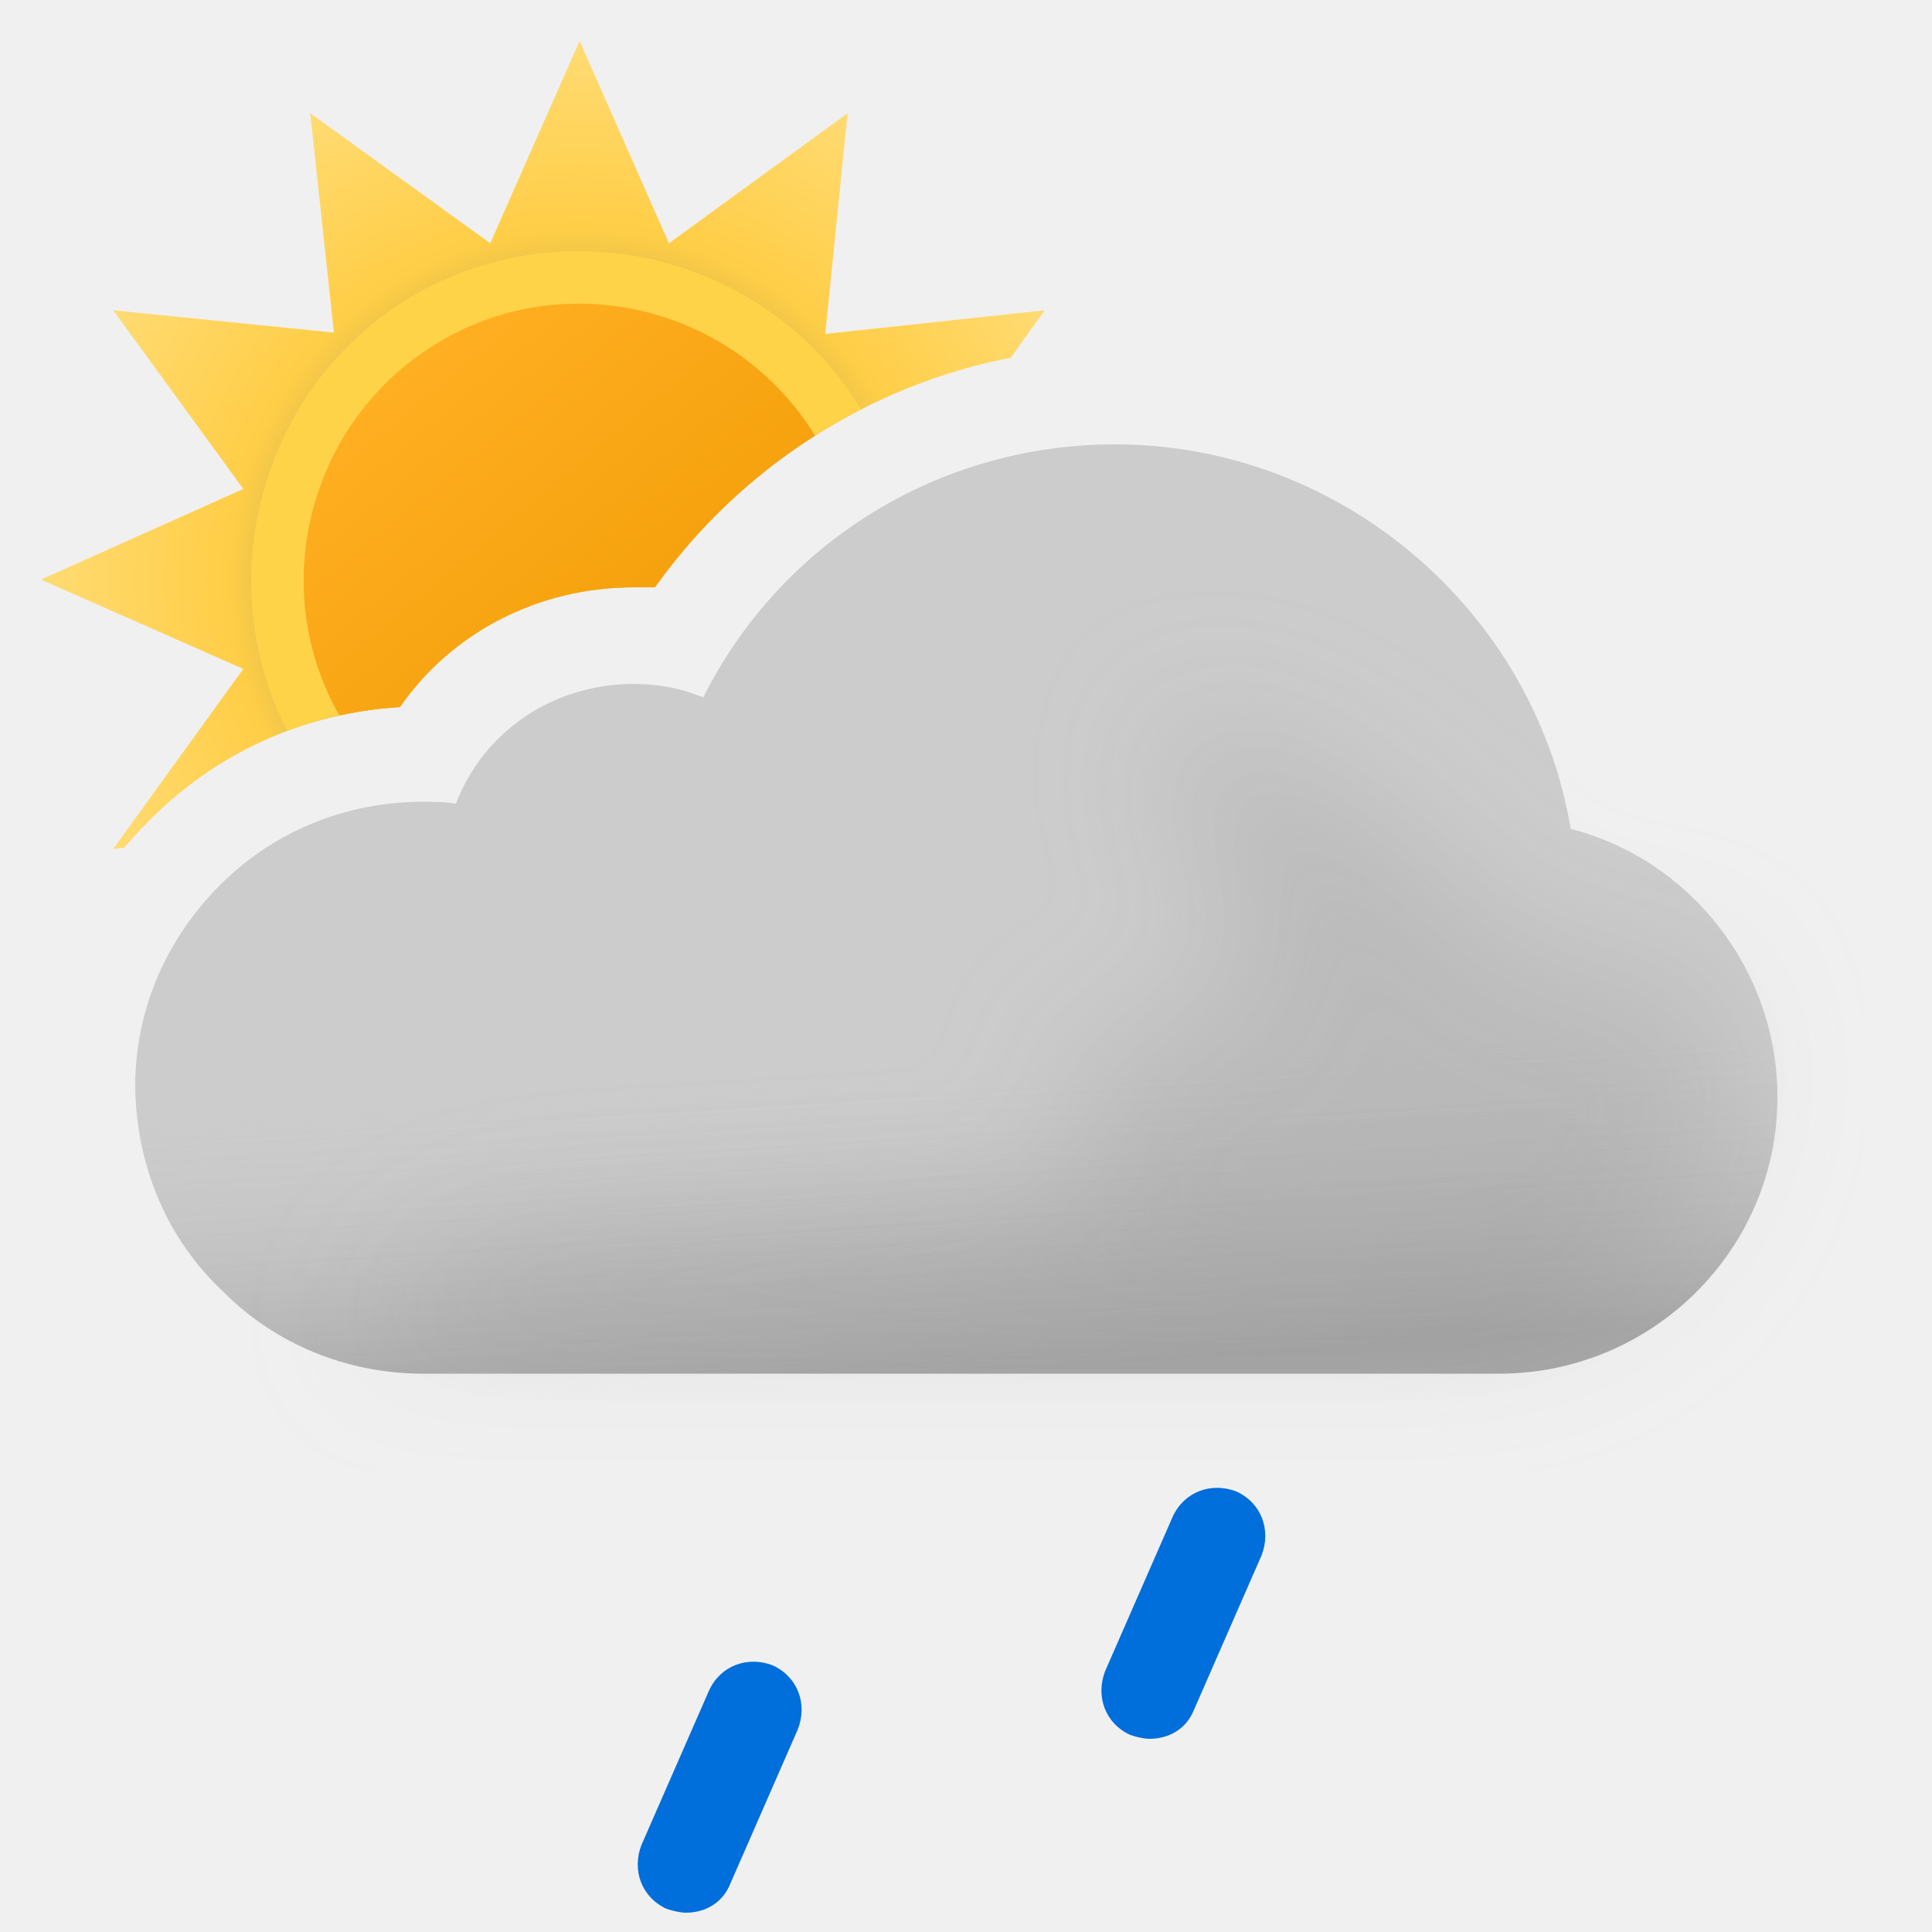
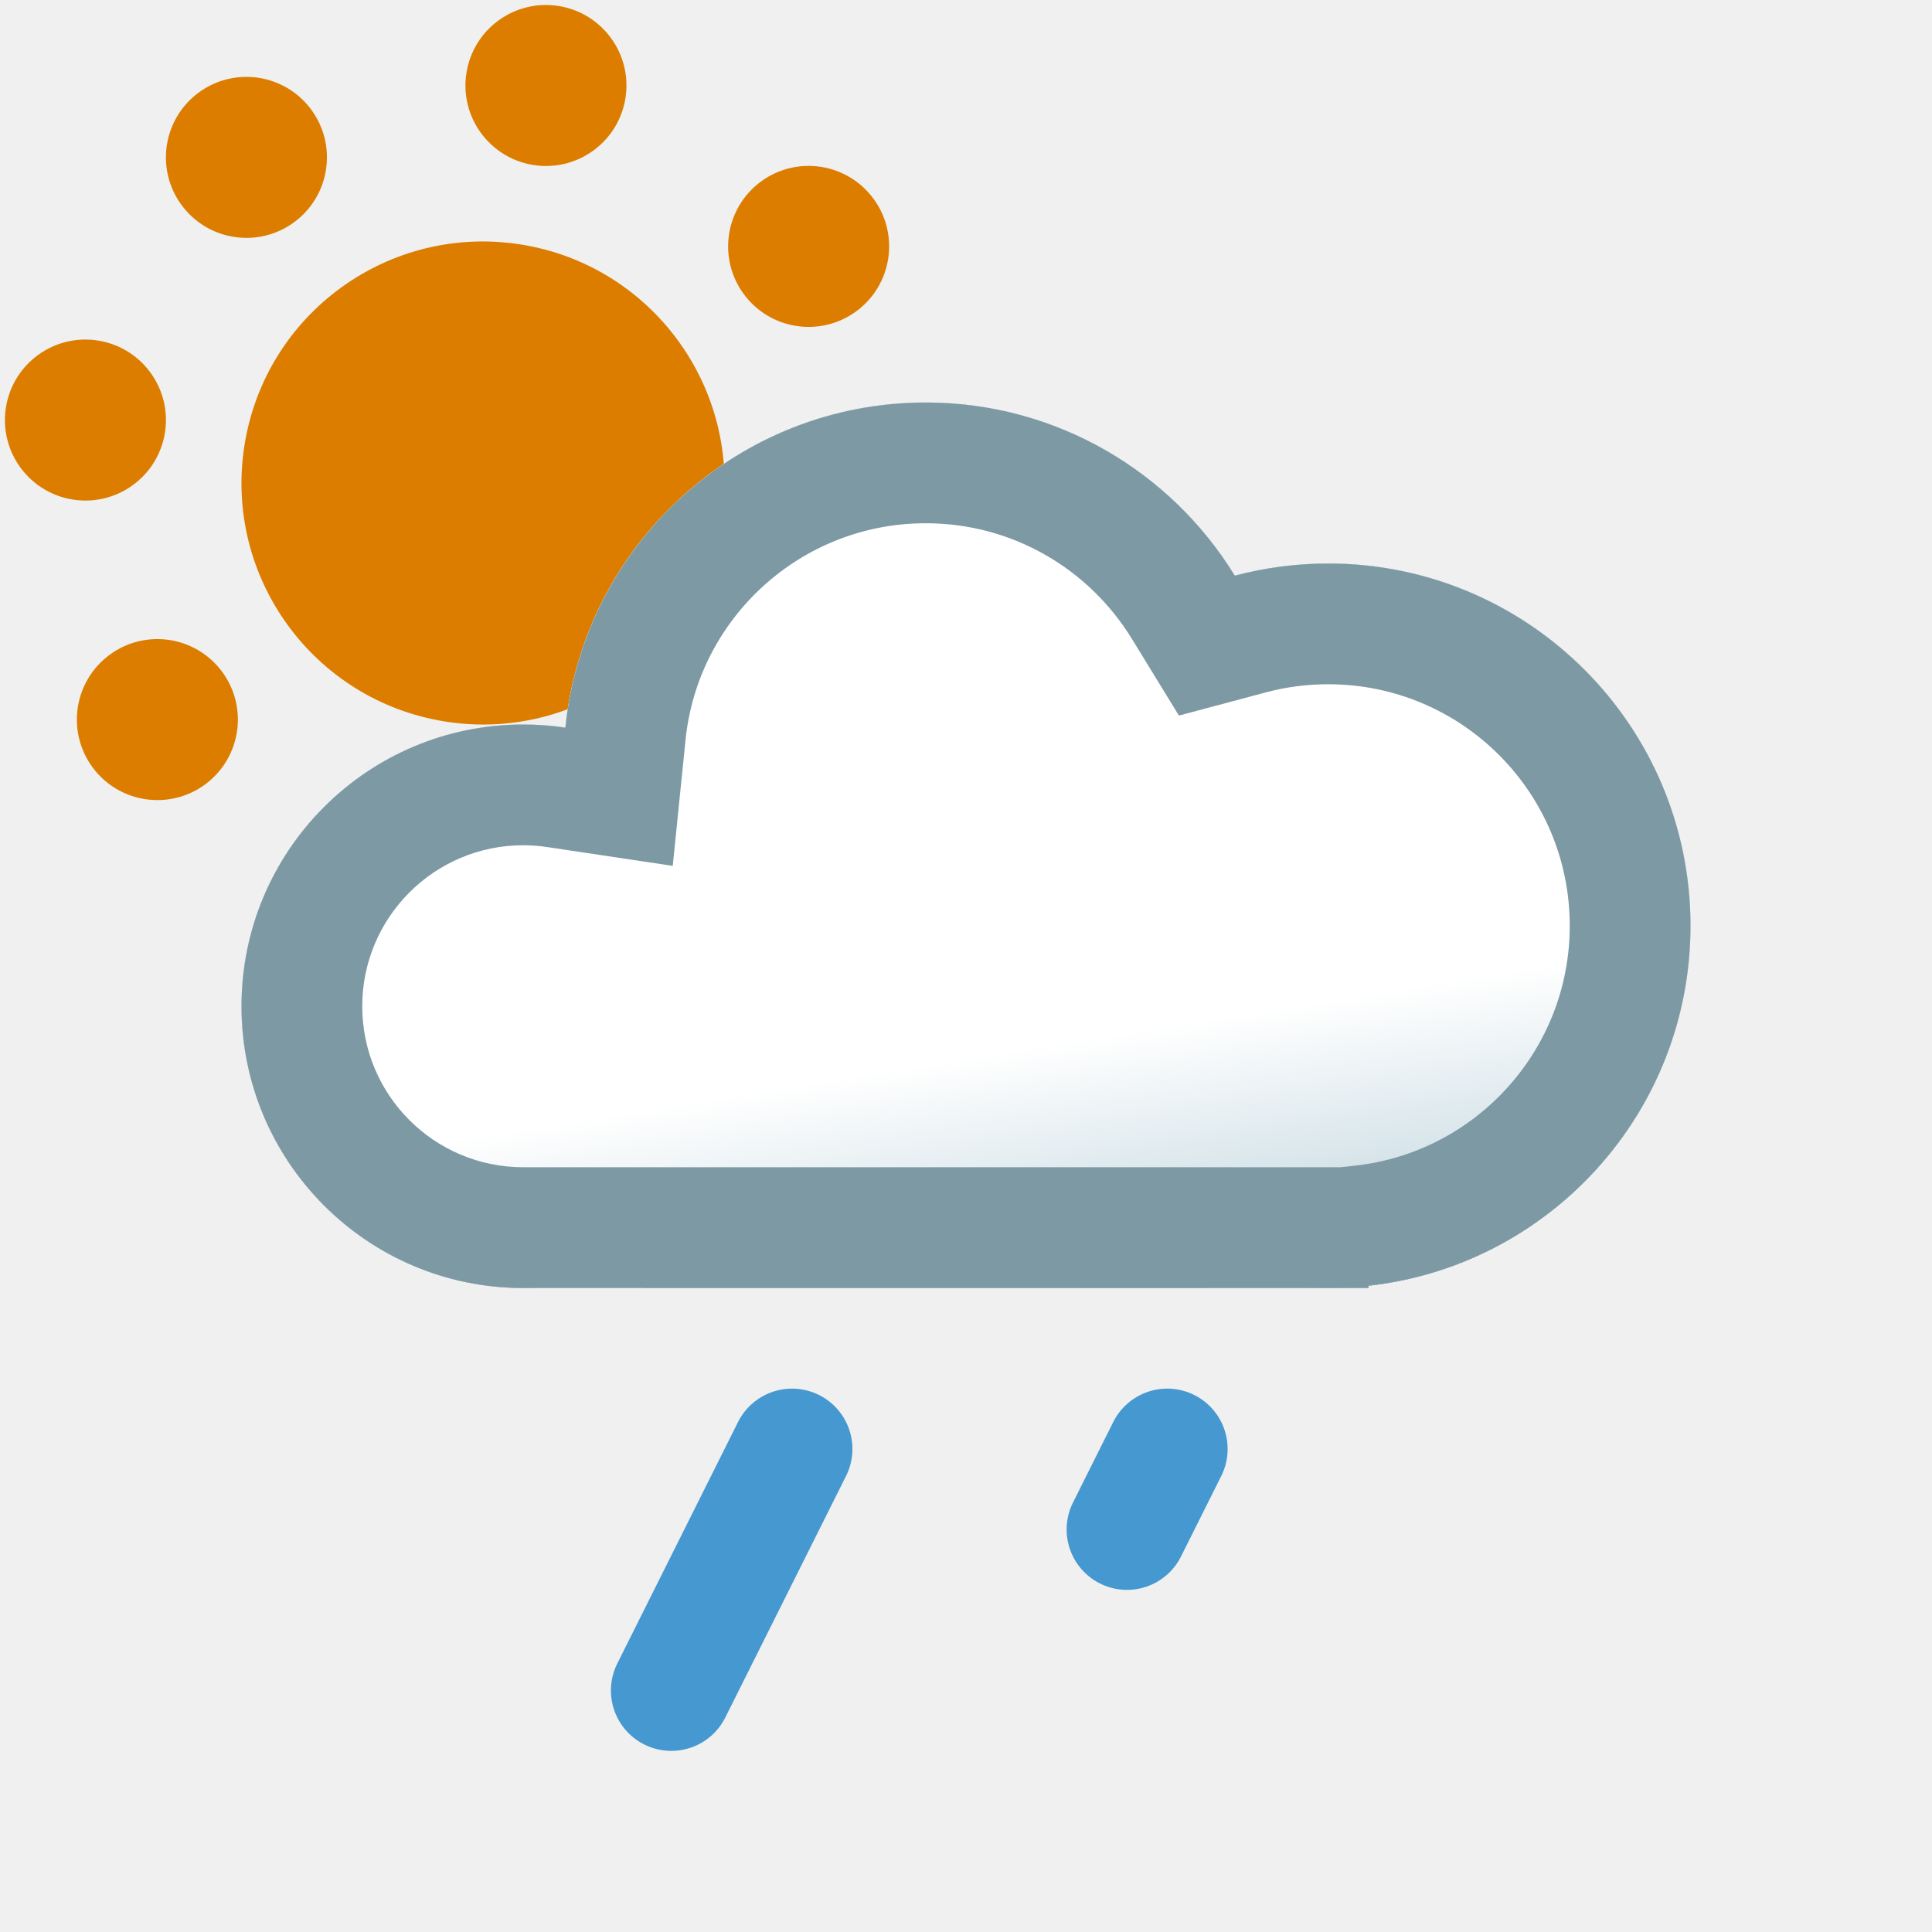
- <svg xmlns="http://www.w3.org/2000/svg" width="100" height="100" fill="none" viewBox="0 0 100 100">
-   <g clip-path="url(#a)">
-     <path fill="url(#b)" fill-rule="evenodd" d="m52.315 18.517 1.757-2.457-11.356 1.224L43.872 5.86l-9.248 6.732L30 2.12l-4.624 10.472L16.06 5.86l1.224 11.356L5.86 16.06l6.732 9.248L2.12 30l10.472 4.624L5.86 43.94l.57-.061A19.46 19.46 0 0 1 7.6 42.6c3.5-3.6 8.1-5.7 13.1-6 2.7-3.9 7.2-6.2 12.1-6.2h1.1c4.363-6.14 11.011-10.453 18.415-11.883Z" clip-rule="evenodd" />
-     <path fill="#FFD348" fill-rule="evenodd" d="M14.867 37.83A20.01 20.01 0 0 1 20.7 36.6c2.7-3.9 7.2-6.2 12.1-6.2h1.1a29.679 29.679 0 0 1 10.672-9.21c-4.775-7.863-15.023-10.525-23.082-5.956-7.87 4.565-10.725 14.6-6.623 22.597Z" clip-rule="evenodd" />
-     <path fill="url(#c)" fill-rule="evenodd" d="M17.565 37.034c1.022-.225 2.07-.37 3.135-.434 2.7-3.9 7.2-6.2 12.1-6.2h1.1a29.632 29.632 0 0 1 8.287-7.85c-4.026-6.561-12.633-8.81-19.328-4.927-6.765 3.924-9.155 12.627-5.294 19.41Z" clip-rule="evenodd" />
-     <path fill="#CCC" fill-rule="evenodd" d="M81.3 42.9C79.4 31.6 69.4 23 57.7 23c-9.1 0-17.3 5.1-21.3 13.1-1.2-.5-2.4-.7-3.6-.7-4.2 0-7.8 2.5-9.2 6.2-.6-.1-1.1-.1-1.7-.1-4.1 0-7.9 1.6-10.7 4.5C8.5 48.8 7 52.4 7 56.2v.2c.1 4.1 1.7 7.8 4.6 10.5 2.7 2.7 6.4 4.2 10.3 4.2h55.7c7.9 0 14.4-6.4 14.4-14.3 0-6.6-4.5-12.3-10.7-13.9Z" clip-rule="evenodd" />
-     <path fill="url(#d)" fill-rule="evenodd" d="M81.3 42.9C79.4 31.6 69.4 23 57.7 23c-9.1 0-17.3 5.1-21.3 13.1-1.2-.5-2.4-.7-3.6-.7-4.2 0-7.8 2.5-9.2 6.2-.6-.1-1.1-.1-1.7-.1-4.1 0-7.9 1.6-10.7 4.5C8.5 48.8 7 52.4 7 56.2v.2c.1 4.1 1.7 7.8 4.6 10.5 2.7 2.7 6.4 4.2 10.3 4.2h55.7c7.9 0 14.4-6.4 14.4-14.3 0-6.6-4.5-12.3-10.7-13.9Z" clip-rule="evenodd" opacity=".6" style="mix-blend-mode:multiply" />
-     <g filter="url(#e)" opacity=".3" style="mix-blend-mode:multiply">
-       <path fill="#B6B6B6" d="M29.5 64c1.787 0 24.848-1.272 26.48-2 2.23-.994-2.39-6.972 0-7.47 1.08-.224 2.667-.927 2.667-.927s4.352-1.602 5.103-1.602c.75 0 .374-2.964.14-4.81l-.14-1.32c0-.87-2.592-2.674-3-4.87-.284-1.527.424-3.585.276-3.968 0 0-.05-.029-.036-.032.014-.004.026.007.036.032.112.053.922.327.922.327 1.948.66 5.03 1.74 7.802 3.64 1.658 1.138 3.941 3.314 3.941 3.314s1.645 1.272 2.059 1.687c1 1 4 4 6 4h5L89 51.59l.5 3.21c0 7.9-6.5 14.3-14.4 14.3H18.5S23 64 29.5 64Z" />
-     </g>
-     <path fill="#006EDB" d="M35.5 99c-.3 0-.7-.1-1-.2-1.3-.6-1.8-2-1.3-3.3l3.5-8c.6-1.3 2-1.8 3.3-1.3 1.3.6 1.8 2 1.3 3.3l-3.5 8c-.4 1-1.3 1.5-2.3 1.5ZM59.5 90c-.3 0-.7-.1-1-.2-1.3-.6-1.8-2-1.3-3.3l3.5-8c.6-1.3 2-1.8 3.3-1.3 1.3.6 1.8 2 1.3 3.3l-3.5 8c-.4 1-1.3 1.5-2.3 1.5Z" />
+ <svg xmlns="http://www.w3.org/2000/svg" width="24" height="24" viewBox="0 0 24 24" fill="none">
+   <g clip-path="url(#clip0_2550_11976)">
+     <circle cx="6" cy="6" r="3" transform="rotate(9 6.00002 6)" fill="#DC7D00" />
+     <circle cx="6.782" cy="1.062" r="1" transform="rotate(9 6.78218 1.0616)" fill="#DC7D00" />
+     <circle cx="5.218" cy="10.939" r="1" transform="rotate(9 5.21785 10.9386)" fill="#DC7D00" />
+     <circle cx="10.045" cy="3.061" r="1" transform="rotate(54 10.0451 3.06111)" fill="#DC7D00" />
+     <circle cx="1.955" cy="8.939" r="1" transform="rotate(54 1.95492 8.93904)" fill="#DC7D00" />
+     <circle cx="10.938" cy="6.782" r="1" transform="rotate(99 10.9384 6.78218)" fill="#DC7D00" />
+     <circle cx="1.062" cy="5.218" r="1" transform="rotate(99 1.06154 5.21773)" fill="#DC7D00" />
+     <circle cx="8.939" cy="10.045" r="1" transform="rotate(144 8.93892 10.0451)" fill="#DC7D00" />
+     <circle cx="3.061" cy="1.955" r="1" transform="rotate(144 3.06108 1.95504)" fill="#DC7D00" />
  </g>
+   <mask id="path-10-inside-1_2550_11976" fill="white">
+     <path d="M11.5 5C13.124 5 14.548 5.861 15.339 7.151C15.709 7.053 16.099 7 16.5 7C18.985 7 21 9.015 21 11.5C21 13.985 18.985 16 16.5 16C15.974 16 15.469 15.908 15 15.742V16H8V15.663C7.545 15.879 7.037 16 6.5 16C4.567 16 3 14.433 3 12.5C3 10.567 4.567 9 6.5 9C6.678 9 6.853 9.013 7.023 9.039C7.254 6.77 9.17 5 11.5 5Z" />
+   </mask>
+   <path d="M11.5 5C13.124 5 14.548 5.861 15.339 7.151C15.709 7.053 16.099 7 16.5 7C18.985 7 21 9.015 21 11.5C21 13.985 18.985 16 16.5 16C15.974 16 15.469 15.908 15 15.742V16H8V15.663C7.545 15.879 7.037 16 6.5 16C4.567 16 3 14.433 3 12.5C3 10.567 4.567 9 6.5 9C6.678 9 6.853 9.013 7.023 9.039C7.254 6.77 9.17 5 11.5 5Z" fill="url(#paint0_linear_2550_11976)" />
+   <path d="M15.339 7.151L14.06 7.935L14.645 8.889L15.725 8.601L15.339 7.151ZM15 15.742L15.5 14.328L13.5 13.621V15.742H15ZM15 16V17.5H16.5V16H15ZM8 16H6.5V17.5H8V16ZM8 15.663H9.5V13.29L7.356 14.308L8 15.663ZM3 12.5L1.5 12.5V12.5H3ZM7.023 9.039L6.801 10.523L8.357 10.756L8.516 9.191L7.023 9.039ZM11.5 5V6.5C12.581 6.5 13.53 7.071 14.06 7.935L15.339 7.151L16.618 6.367C15.565 4.651 13.668 3.5 11.5 3.5V5ZM15.339 7.151L15.725 8.601C15.971 8.535 16.23 8.5 16.5 8.5V7V5.5C15.967 5.5 15.448 5.57 14.953 5.702L15.339 7.151ZM16.5 7V8.5C18.157 8.5 19.5 9.843 19.5 11.5H21H22.5C22.5 8.186 19.814 5.5 16.5 5.5V7ZM21 11.5H19.5C19.5 13.157 18.157 14.5 16.5 14.5V16V17.5C19.814 17.5 22.5 14.814 22.5 11.5H21ZM16.5 16V14.5C16.15 14.5 15.814 14.439 15.5 14.328L15 15.742L14.5 17.156C15.124 17.377 15.798 17.5 16.5 17.5V16ZM15 15.742H13.5V16H15H16.5V15.742H15ZM15 16V14.5H8V16V17.5H15V16ZM8 16H9.5V15.663H8H6.5V16H8ZM8 15.663L7.356 14.308C7.098 14.431 6.809 14.5 6.5 14.5V16V17.5C7.264 17.5 7.992 17.327 8.644 17.018L8 15.663ZM6.5 16V14.5C5.395 14.5 4.5 13.605 4.5 12.5H3H1.5C1.5 15.261 3.739 17.5 6.5 17.5V16ZM3 12.5L4.5 12.5C4.5 11.396 5.396 10.5 6.5 10.5V9V7.5C3.739 7.5 1.5 9.739 1.5 12.5L3 12.5ZM6.5 9V10.5C6.602 10.5 6.703 10.508 6.801 10.523L7.023 9.039L7.246 7.556C7.003 7.519 6.754 7.5 6.5 7.5V9ZM7.023 9.039L8.516 9.191C8.669 7.68 9.948 6.5 11.5 6.5V5V3.5C8.393 3.5 5.839 5.861 5.531 8.887L7.023 9.039Z" fill="#7D99A4" mask="url(#path-10-inside-1_2550_11976)" />
+   <mask id="path-12-inside-2_2550_11976" fill="white">
+     <path d="M11.5 5C13.124 5 14.548 5.861 15.339 7.151C15.709 7.053 16.099 7 16.5 7C18.985 7 21 9.015 21 11.5C21 13.816 19.25 15.722 17 15.971V16H6.5C4.567 16 3 14.433 3 12.5C3 10.567 4.567 9 6.5 9C6.678 9 6.853 9.013 7.023 9.039C7.254 6.77 9.17 5 11.5 5Z" />
+   </mask>
+   <path d="M11.5 5C13.124 5 14.548 5.861 15.339 7.151C15.709 7.053 16.099 7 16.5 7C18.985 7 21 9.015 21 11.5C21 13.816 19.25 15.722 17 15.971V16H6.5C4.567 16 3 14.433 3 12.5C3 10.567 4.567 9 6.5 9C6.678 9 6.853 9.013 7.023 9.039C7.254 6.77 9.17 5 11.5 5Z" fill="url(#paint1_linear_2550_11976)" />
+   <path d="M15.339 7.151L14.06 7.935L14.645 8.889L15.725 8.601L15.339 7.151ZM17 15.971L16.835 14.48L15.5 14.627V15.971H17ZM17 16V17.5H18.5V16H17ZM3 12.5L1.5 12.5V12.5H3ZM7.023 9.039L6.801 10.523L8.357 10.756L8.516 9.191L7.023 9.039ZM11.5 5V6.5C12.581 6.5 13.53 7.071 14.06 7.935L15.339 7.151L16.618 6.367C15.565 4.651 13.668 3.5 11.5 3.5V5ZM15.339 7.151L15.725 8.601C15.971 8.535 16.23 8.5 16.5 8.5V7V5.5C15.967 5.5 15.448 5.57 14.953 5.702L15.339 7.151ZM16.5 7V8.5C18.157 8.5 19.5 9.843 19.5 11.5H21H22.5C22.5 8.186 19.814 5.5 16.5 5.5V7ZM21 11.5H19.5C19.5 13.042 18.334 14.314 16.835 14.48L17 15.971L17.165 17.462C20.166 17.13 22.5 14.59 22.5 11.5H21ZM17 15.971H15.5V16H17H18.5V15.971H17ZM17 16V14.5H6.5V16V17.5H17V16ZM6.5 16V14.5C5.395 14.5 4.5 13.605 4.5 12.5H3H1.5C1.5 15.261 3.739 17.5 6.5 17.5V16ZM3 12.5L4.5 12.5C4.5 11.396 5.396 10.5 6.5 10.5V9V7.5C3.739 7.5 1.5 9.739 1.5 12.5L3 12.5ZM6.5 9V10.5C6.602 10.5 6.703 10.508 6.801 10.523L7.023 9.039L7.246 7.556C7.003 7.519 6.754 7.5 6.5 7.5V9ZM7.023 9.039L8.516 9.191C8.669 7.68 9.948 6.5 11.5 6.5V5V3.5C8.393 3.5 5.839 5.861 5.531 8.887L7.023 9.039Z" fill="#7D99A4" mask="url(#path-12-inside-2_2550_11976)" />
+   <g clip-path="url(#clip1_2550_11976)">
+     <path d="M9.839 18L8.339 21" stroke="#4598D0" stroke-width="1.5" stroke-linecap="round" />
+   </g>
+   <path d="M14 19L14.5 18" stroke="#4598D0" stroke-width="1.5" stroke-linecap="round" />
  <defs>
-     <linearGradient id="c" x1="20.817" x2="39.177" y1="19.057" y2="40.937" gradientUnits="userSpaceOnUse">
-       <stop stop-color="#FFAF22" />
-       <stop offset=".99" stop-color="#F09900" />
+     <linearGradient id="paint0_linear_2550_11976" x1="12" y1="5" x2="12" y2="16" gradientUnits="userSpaceOnUse">
+       <stop stop-color="white" />
+       <stop offset="0.635" stop-color="white" />
+       <stop offset="0.904" stop-color="#BCD3DC" />
    </linearGradient>
-     <linearGradient id="d" x1="47.5" x2="49.5" y1="38.5" y2="71.1" gradientUnits="userSpaceOnUse">
-       <stop offset=".484" stop-color="#fff" stop-opacity="0" />
-       <stop offset="1" stop-color="#B3B2B2" />
+     <linearGradient id="paint1_linear_2550_11976" x1="12" y1="5" x2="14" y2="17.5" gradientUnits="userSpaceOnUse">
+       <stop offset="0.635" stop-color="white" />
+       <stop offset="0.904" stop-color="#BCD3DC" />
    </linearGradient>
-     <radialGradient id="b" cx="0" cy="0" r="1" gradientTransform="translate(30 30) scale(27.88)" gradientUnits="userSpaceOnUse">
-       <stop offset=".514" stop-color="#D6B849" />
-       <stop offset=".652" stop-color="#FFCE47" />
-       <stop offset="1" stop-color="#FFDB73" />
-     </radialGradient>
-     <clipPath id="a">
-       <path fill="#fff" d="M0 0h100v100H0z" />
+     <clipPath id="clip0_2550_11976">
+       <rect width="24" height="24" fill="white" />
    </clipPath>
-     <filter id="e" width="85" height="46.101" x="11.5" y="30" color-interpolation-filters="sRGB" filterUnits="userSpaceOnUse">
-       <feFlood flood-opacity="0" result="BackgroundImageFix" />
-       <feBlend in="SourceGraphic" in2="BackgroundImageFix" result="shape" />
-       <feGaussianBlur result="effect1_foregroundBlur_149_1439" stdDeviation="3.5" />
-     </filter>
+     <clipPath id="clip1_2550_11976">
+       <rect width="4" height="5" fill="white" transform="matrix(1 0 0 -1 7.33899 22)" />
+     </clipPath>
  </defs>
</svg>
